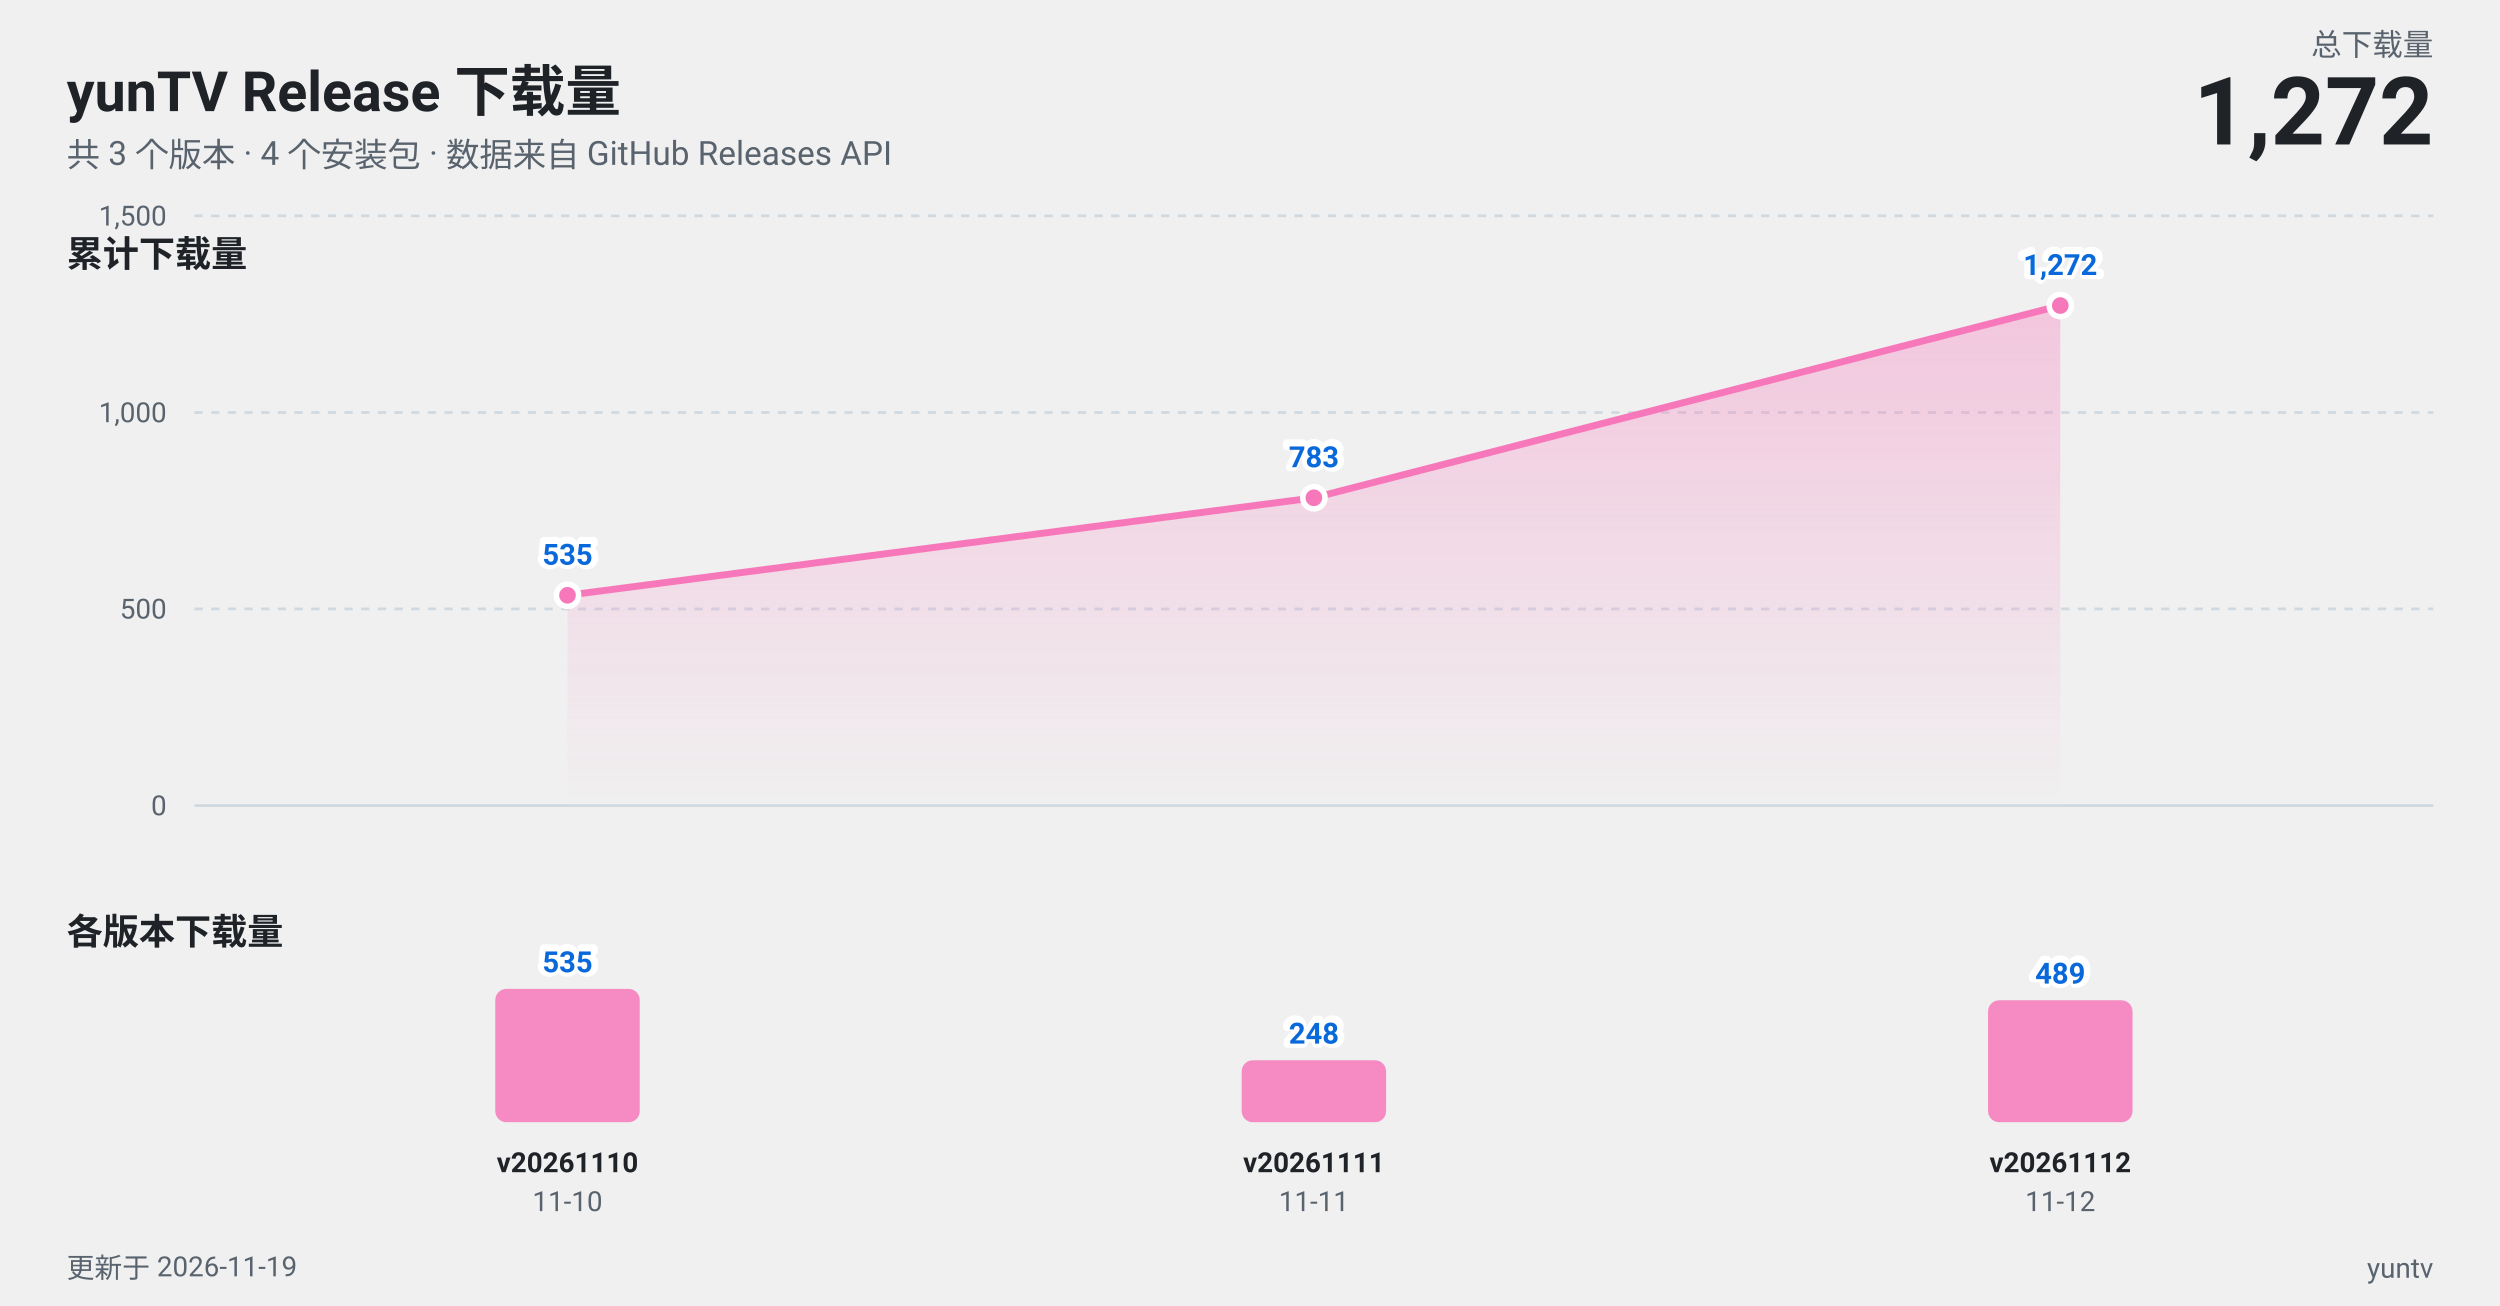
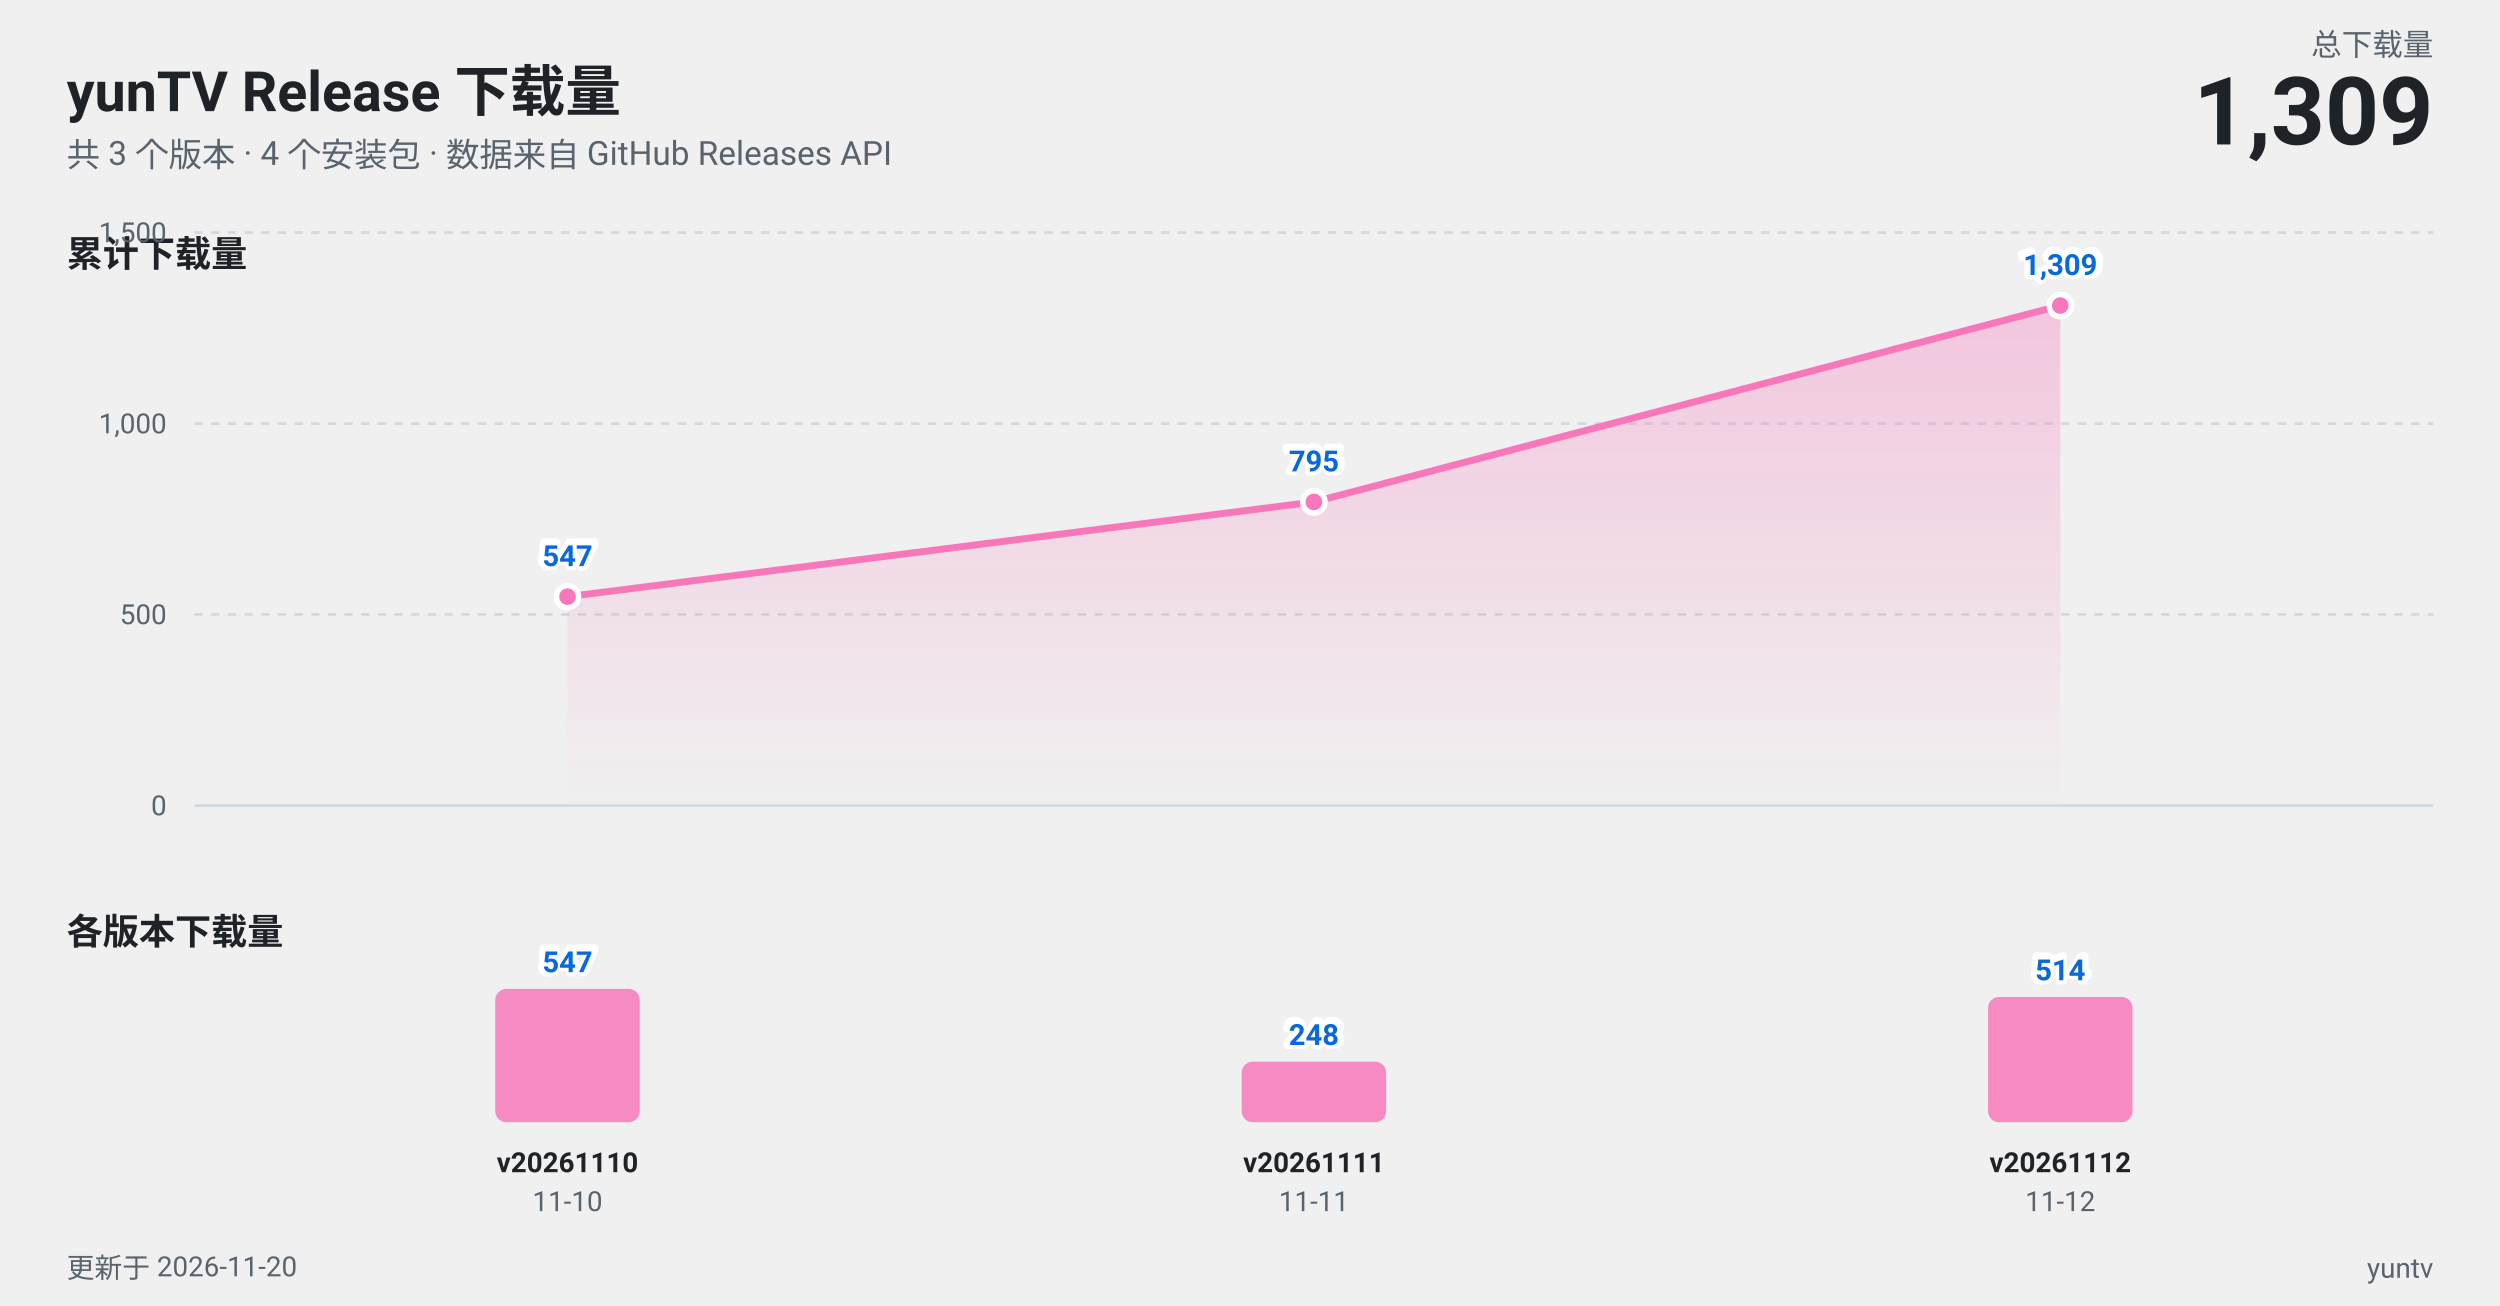
<svg xmlns="http://www.w3.org/2000/svg" width="900" height="470" viewBox="0 0 900 470" role="img" aria-label="yunTV Release 下载量趋势图">
  <style>
  text {
    font-family: -apple-system, BlinkMacSystemFont, "Segoe UI", "PingFang SC",
      "Hiragino Sans GB", "Microsoft YaHei", Roboto, Helvetica, Arial, sans-serif;
  }
  .t-title { fill: #1f2328; font-size: 20px; font-weight: 700; }
  .t-sub { fill: #59636e; font-size: 12px; }
  .t-panel { fill: #1f2328; font-size: 13px; font-weight: 600; }
  .t-axis { fill: #59636e; font-size: 10px; }
  .t-tag { fill: #1f2328; font-size: 10px; font-weight: 600; }
  .t-total { fill: #1f2328; font-size: 34px; font-weight: 700; }
  .t-label { fill: #59636e; font-size: 11px; }
  .t-val { fill: #0969da; font-size: 10.5px; font-weight: 600; }
  /* 用一层描边文字做光晕, 避免依赖 paint-order (部分渲染器不支持) */
  .t-halo { fill: none; stroke: #ffffff; stroke-width: 3px; stroke-linejoin: round; }
  .grid { stroke: #d1d9e0; stroke-width: 1; }
  .axis { stroke: #d1d9e0; stroke-width: 1; }
  .line { stroke: #f778ba; stroke-width: 2.5; fill: none; stroke-linejoin: round; stroke-linecap: round; }
  .dot { fill: #f778ba; stroke: #ffffff; stroke-width: 2; }
  .bar { fill: #f778ba; fill-opacity: 0.85; }
  @media (prefers-color-scheme: dark) {
    .t-title, .t-panel, .t-tag, .t-total { fill: #f0f6fc; }
    .t-sub, .t-axis, .t-label { fill: #9198a1; }
    .t-val { fill: #58a6ff; }
    .t-halo { stroke: #0d1117; }
    .grid, .axis { stroke: #30363d; }
    .dot { stroke: #0d1117; }
  }
</style>
  <defs>
    <linearGradient id="area" x1="0" y1="0" x2="0" y2="1">
      <stop offset="0%" stop-color="#f778ba" stop-opacity="0.35" />
      <stop offset="100%" stop-color="#f778ba" stop-opacity="0" />
    </linearGradient>
  </defs>
  <text class="t-title" x="24" y="40">yunTV Release 下载量</text>
  <text class="t-sub" x="24" y="60">共 3 个版本 · 4 个安装包 · 数据来自 GitHub Releases API</text>
  <text class="t-label" x="876" y="20" text-anchor="end">总下载量</text>
-   <text class="t-total" x="876" y="52" text-anchor="end">1,272</text>
+   <text class="t-total" x="876" y="52" text-anchor="end">1,309</text>
  <text class="t-panel" x="24" y="96">累计下载量</text>
  <line class="grid" x1="70" y1="290.0" x2="876" y2="290.0" />
  <text class="t-axis" x="60" y="293.5" text-anchor="end">0</text>
-   <line class="grid" x1="70" y1="219.2" x2="876" y2="219.2" stroke-dasharray="3 3" />
-   <text class="t-axis" x="60" y="222.7" text-anchor="end">500</text>
-   <line class="grid" x1="70" y1="148.5" x2="876" y2="148.5" stroke-dasharray="3 3" />
-   <text class="t-axis" x="60" y="152.0" text-anchor="end">1,000</text>
-   <line class="grid" x1="70" y1="77.7" x2="876" y2="77.7" stroke-dasharray="3 3" />
-   <text class="t-axis" x="60" y="81.2" text-anchor="end">1,500</text>
-   <path d="M 204.3 214.3 L 473.0 179.2 L 741.7 110.0 L 741.7 290 L 204.3 290 Z" fill="url(#area)" />
-   <path class="line" d="M 204.3 214.3 L 473.0 179.2 L 741.7 110.0" />
-   <circle class="dot" cx="204.3" cy="214.3" r="4" />
-   <circle class="dot" cx="473.0" cy="179.2" r="4" />
+   <line class="grid" x1="70" y1="221.2" x2="876" y2="221.2" stroke-dasharray="3 3" />
+   <text class="t-axis" x="60" y="224.7" text-anchor="end">500</text>
+   <line class="grid" x1="70" y1="152.5" x2="876" y2="152.5" stroke-dasharray="3 3" />
+   <text class="t-axis" x="60" y="156.0" text-anchor="end">1,000</text>
+   <line class="grid" x1="70" y1="83.7" x2="876" y2="83.7" stroke-dasharray="3 3" />
+   <text class="t-axis" x="60" y="87.2" text-anchor="end">1,500</text>
+   <path d="M 204.3 214.8 L 473.0 180.7 L 741.7 110.0 L 741.7 290 L 204.3 290 Z" fill="url(#area)" />
+   <path class="line" d="M 204.3 214.8 L 473.0 180.7 L 741.7 110.0" />
+   <circle class="dot" cx="204.3" cy="214.8" r="4" />
+   <circle class="dot" cx="473.0" cy="180.7" r="4" />
  <circle class="dot" cx="741.7" cy="110.0" r="4" />
-   <text class="t-halo" x="204.3" y="203.3" text-anchor="middle">535</text>
-   <text class="t-val" x="204.3" y="203.3" text-anchor="middle">535</text>
-   <text class="t-halo" x="473.0" y="168.2" text-anchor="middle">783</text>
-   <text class="t-val" x="473.0" y="168.2" text-anchor="middle">783</text>
-   <text class="t-halo" x="741.7" y="99.0" text-anchor="middle">1,272</text>
-   <text class="t-val" x="741.7" y="99.0" text-anchor="middle">1,272</text>
+   <text class="t-halo" x="204.3" y="203.8" text-anchor="middle">547</text>
+   <text class="t-val" x="204.3" y="203.8" text-anchor="middle">547</text>
+   <text class="t-halo" x="473.0" y="169.7" text-anchor="middle">795</text>
+   <text class="t-val" x="473.0" y="169.7" text-anchor="middle">795</text>
+   <text class="t-halo" x="741.7" y="99.0" text-anchor="middle">1,309</text>
+   <text class="t-val" x="741.7" y="99.0" text-anchor="middle">1,309</text>
  <text class="t-panel" x="24" y="340">各版本下载量</text>
  <rect class="bar" x="178.3" y="356.0" width="52.0" height="48.0" rx="4" />
-   <text class="t-halo" x="204.3" y="350.0" text-anchor="middle">535</text>
-   <text class="t-val" x="204.3" y="350.0" text-anchor="middle">535</text>
+   <text class="t-halo" x="204.3" y="350.0" text-anchor="middle">547</text>
+   <text class="t-val" x="204.3" y="350.0" text-anchor="middle">547</text>
  <text class="t-tag" x="204.3" y="422" text-anchor="middle">v20261110</text>
  <text class="t-axis" x="204.3" y="436" text-anchor="middle">11-10</text>
-   <rect class="bar" x="447.0" y="381.7" width="52.0" height="22.3" rx="4" />
-   <text class="t-halo" x="473.0" y="375.7" text-anchor="middle">248</text>
-   <text class="t-val" x="473.0" y="375.7" text-anchor="middle">248</text>
+   <rect class="bar" x="447.0" y="382.2" width="52.0" height="21.8" rx="4" />
+   <text class="t-halo" x="473.0" y="376.2" text-anchor="middle">248</text>
+   <text class="t-val" x="473.0" y="376.2" text-anchor="middle">248</text>
  <text class="t-tag" x="473.0" y="422" text-anchor="middle">v20261111</text>
  <text class="t-axis" x="473.0" y="436" text-anchor="middle">11-11</text>
-   <rect class="bar" x="715.7" y="360.1" width="52.0" height="43.9" rx="4" />
-   <text class="t-halo" x="741.7" y="354.1" text-anchor="middle">489</text>
-   <text class="t-val" x="741.7" y="354.1" text-anchor="middle">489</text>
+   <rect class="bar" x="715.7" y="358.9" width="52.0" height="45.1" rx="4" />
+   <text class="t-halo" x="741.7" y="352.9" text-anchor="middle">514</text>
+   <text class="t-val" x="741.7" y="352.9" text-anchor="middle">514</text>
  <text class="t-tag" x="741.7" y="422" text-anchor="middle">v20261112</text>
  <text class="t-axis" x="741.7" y="436" text-anchor="middle">11-12</text>
-   <text class="t-axis" x="24" y="460">更新于 2026-11-19</text>
+   <text class="t-axis" x="24" y="460">更新于 2026-11-20</text>
  <text class="t-axis" x="876" y="460" text-anchor="end">yuntv</text>
</svg>
